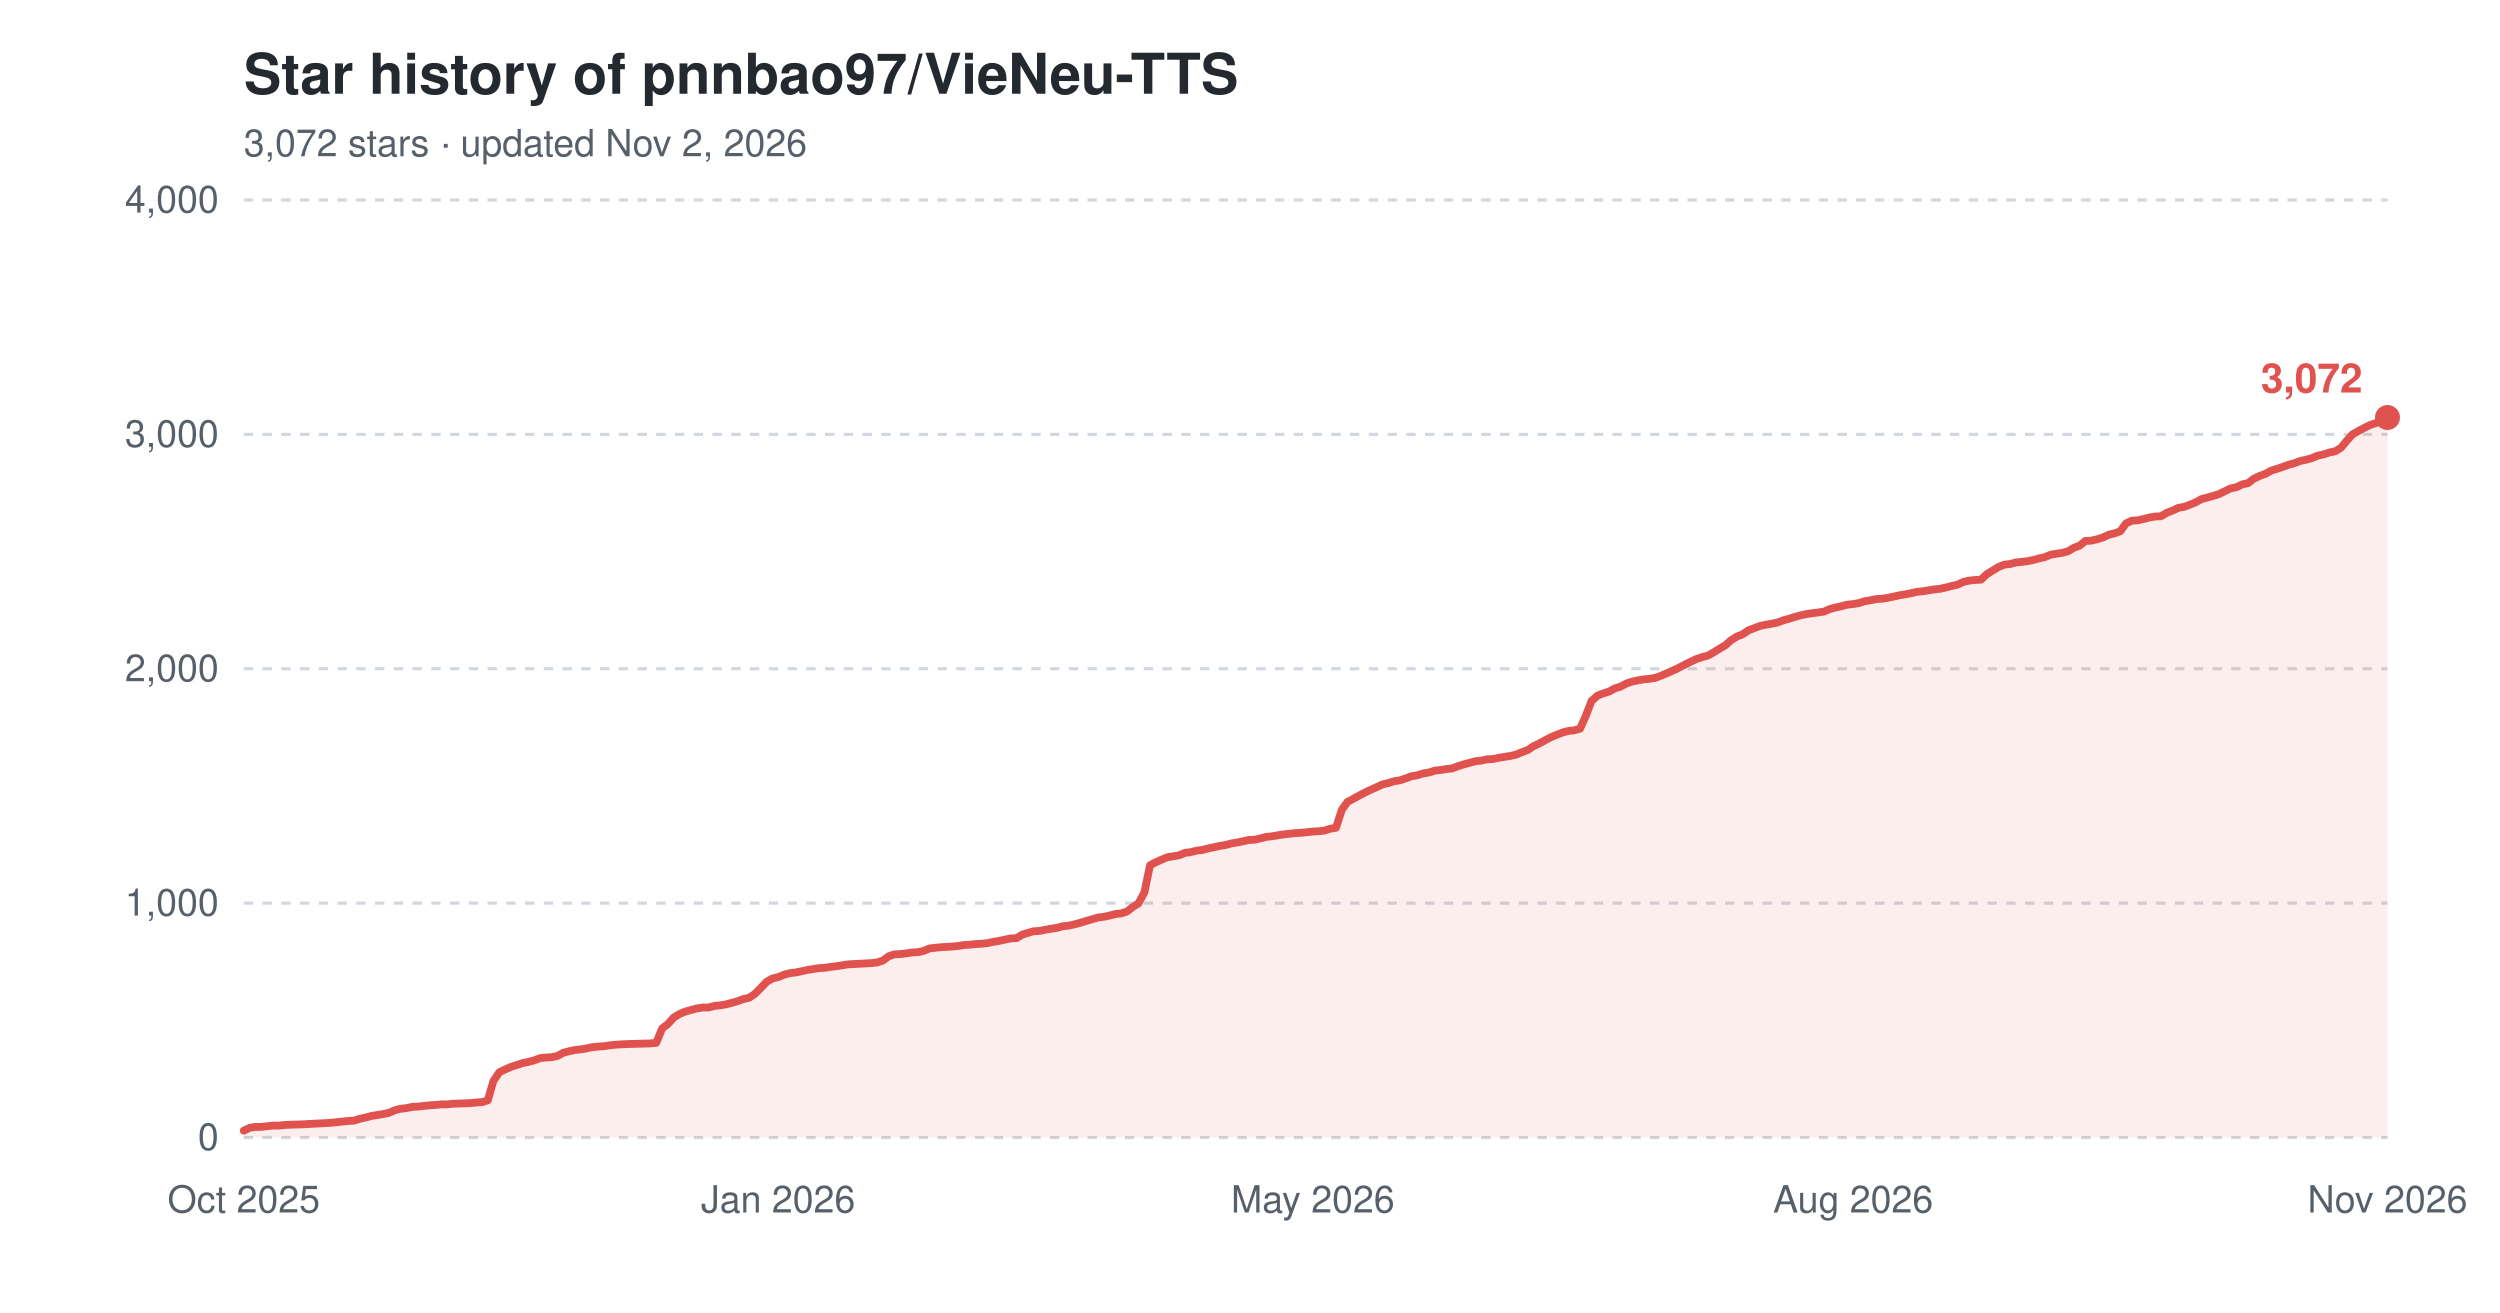
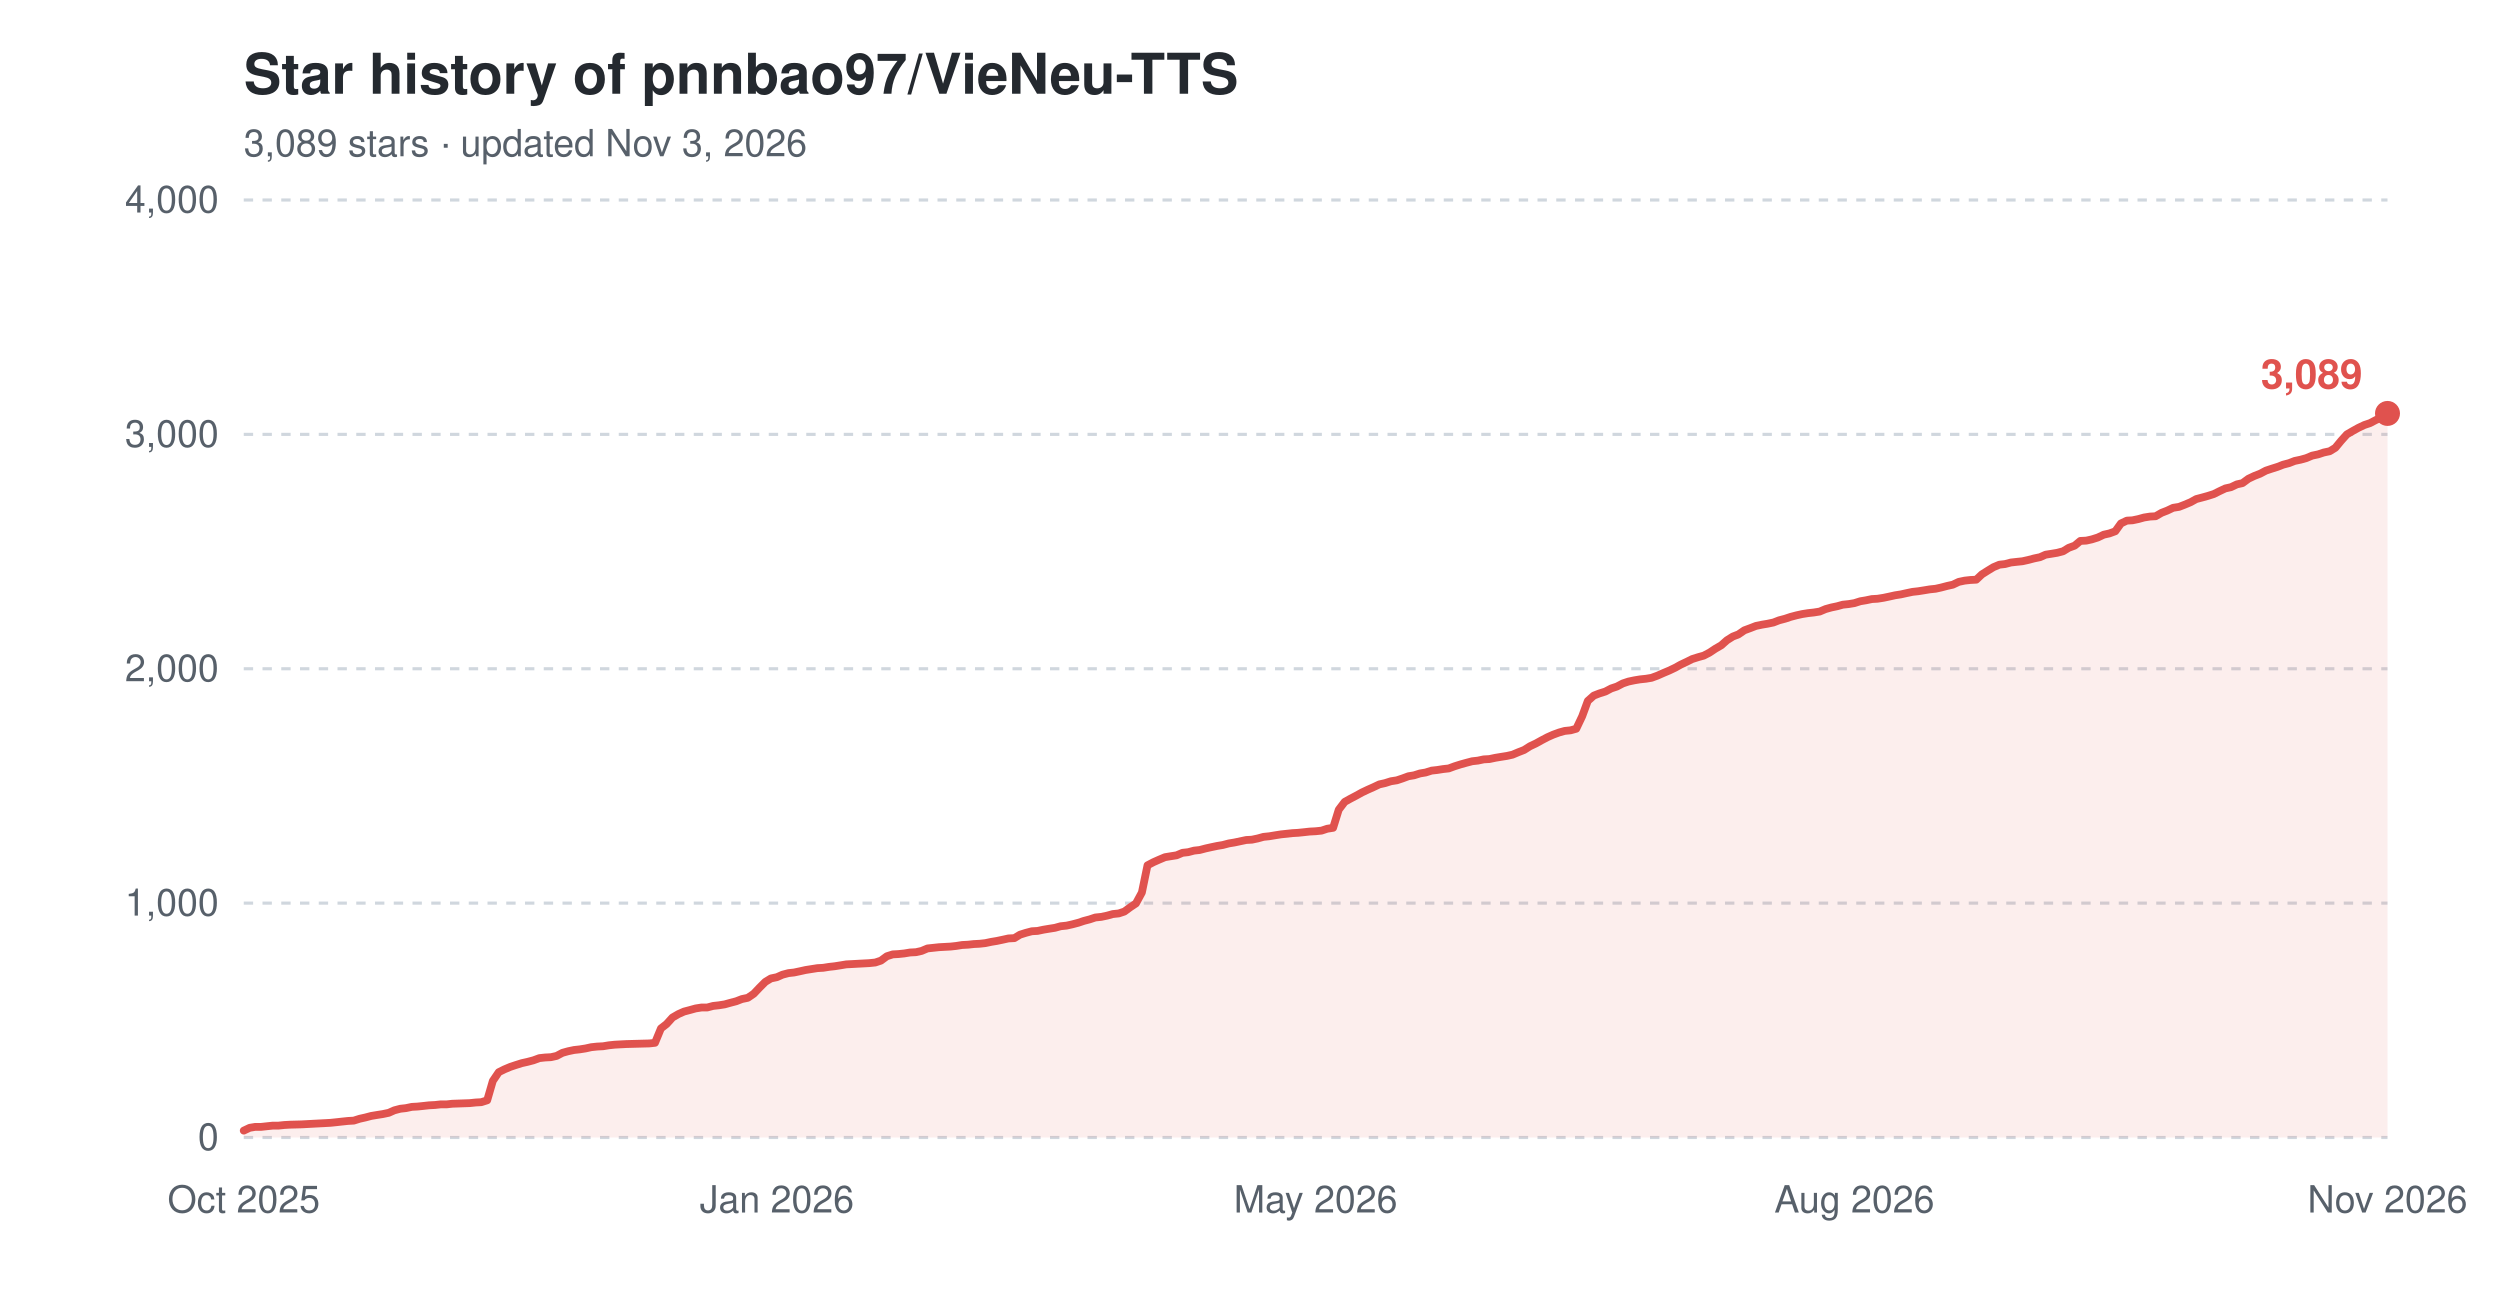
<svg xmlns="http://www.w3.org/2000/svg" width="800" height="420" viewBox="0 0 800 420" role="img" aria-label="Star history of pnnbao97/VieNeu-TTS">
  <text x="78" y="30" font-family="-apple-system,'Segoe UI',Helvetica,Arial,sans-serif" font-size="18" font-weight="600" fill="#24292f">Star history of pnnbao97/VieNeu-TTS</text>
-   <text x="78" y="50" font-family="-apple-system,'Segoe UI',Helvetica,Arial,sans-serif" font-size="12" fill="#57606a">3,072 stars · updated Nov 2, 2026</text>
+   <text x="78" y="50" font-family="-apple-system,'Segoe UI',Helvetica,Arial,sans-serif" font-size="12" fill="#57606a">3,089 stars · updated Nov 3, 2026</text>
  <line x1="78" y1="364.0" x2="764" y2="364.0" stroke="#d0d7de" stroke-width="1" stroke-dasharray="3,3" />
  <text x="70" y="368.0" font-family="-apple-system,'Segoe UI',Helvetica,Arial,sans-serif" font-size="12" text-anchor="end" fill="#57606a">0</text>
  <line x1="78" y1="289.0" x2="764" y2="289.0" stroke="#d0d7de" stroke-width="1" stroke-dasharray="3,3" />
  <text x="70" y="293.0" font-family="-apple-system,'Segoe UI',Helvetica,Arial,sans-serif" font-size="12" text-anchor="end" fill="#57606a">1,000</text>
  <line x1="78" y1="214.0" x2="764" y2="214.0" stroke="#d0d7de" stroke-width="1" stroke-dasharray="3,3" />
  <text x="70" y="218.0" font-family="-apple-system,'Segoe UI',Helvetica,Arial,sans-serif" font-size="12" text-anchor="end" fill="#57606a">2,000</text>
  <line x1="78" y1="139.0" x2="764" y2="139.0" stroke="#d0d7de" stroke-width="1" stroke-dasharray="3,3" />
  <text x="70" y="143.0" font-family="-apple-system,'Segoe UI',Helvetica,Arial,sans-serif" font-size="12" text-anchor="end" fill="#57606a">3,000</text>
  <line x1="78" y1="64.0" x2="764" y2="64.0" stroke="#d0d7de" stroke-width="1" stroke-dasharray="3,3" />
  <text x="70" y="68.0" font-family="-apple-system,'Segoe UI',Helvetica,Arial,sans-serif" font-size="12" text-anchor="end" fill="#57606a">4,000</text>
  <text x="78.0" y="388" font-family="-apple-system,'Segoe UI',Helvetica,Arial,sans-serif" font-size="12" text-anchor="middle" fill="#57606a">Oct 2025</text>
-   <text x="249.0" y="388" font-family="-apple-system,'Segoe UI',Helvetica,Arial,sans-serif" font-size="12" text-anchor="middle" fill="#57606a">Jan 2026</text>
-   <text x="420.1" y="388" font-family="-apple-system,'Segoe UI',Helvetica,Arial,sans-serif" font-size="12" text-anchor="middle" fill="#57606a">May 2026</text>
-   <text x="593.0" y="388" font-family="-apple-system,'Segoe UI',Helvetica,Arial,sans-serif" font-size="12" text-anchor="middle" fill="#57606a">Aug 2026</text>
+   <text x="248.6" y="388" font-family="-apple-system,'Segoe UI',Helvetica,Arial,sans-serif" font-size="12" text-anchor="middle" fill="#57606a">Jan 2026</text>
+   <text x="421.0" y="388" font-family="-apple-system,'Segoe UI',Helvetica,Arial,sans-serif" font-size="12" text-anchor="middle" fill="#57606a">May 2026</text>
+   <text x="593.4" y="388" font-family="-apple-system,'Segoe UI',Helvetica,Arial,sans-serif" font-size="12" text-anchor="middle" fill="#57606a">Aug 2026</text>
  <text x="764.0" y="388" font-family="-apple-system,'Segoe UI',Helvetica,Arial,sans-serif" font-size="12" text-anchor="middle" fill="#57606a">Nov 2026</text>
-   <path d="M78.0,361.8 L79.9,360.9 L81.7,360.6 L83.6,360.6 L85.4,360.4 L87.3,360.2 L89.2,360.2 L91.0,360.0 L92.9,359.9 L96.6,359.8 L100.3,359.6 L102.2,359.5 L104.0,359.4 L105.9,359.3 L107.7,359.1 L109.6,358.9 L111.5,358.7 L113.3,358.6 L115.2,358.0 L117.0,357.6 L118.9,357.1 L120.8,356.8 L122.6,356.5 L124.5,356.1 L126.3,355.3 L128.2,354.8 L130.1,354.6 L131.9,354.2 L133.8,354.1 L135.6,353.9 L137.5,353.7 L139.3,353.6 L141.2,353.4 L143.1,353.4 L144.9,353.2 L150.5,353.0 L152.4,352.8 L154.2,352.7 L156.1,352.1 L157.9,345.9 L159.8,343.1 L161.7,342.2 L163.5,341.4 L165.4,340.8 L167.2,340.2 L169.1,339.8 L171.0,339.3 L172.8,338.6 L174.7,338.4 L176.5,338.3 L178.4,337.9 L180.2,336.9 L182.1,336.4 L184.0,336.0 L185.8,335.8 L187.7,335.5 L189.5,335.1 L191.4,334.9 L193.3,334.8 L195.1,334.5 L197.0,334.3 L198.8,334.2 L200.7,334.1 L204.4,334.0 L208.1,333.9 L210.0,333.7 L211.9,329.1 L213.7,327.7 L215.6,325.6 L217.4,324.5 L219.3,323.7 L221.1,323.2 L223.0,322.7 L224.9,322.4 L226.7,322.4 L228.6,321.9 L230.4,321.7 L232.3,321.4 L234.2,320.9 L236.0,320.4 L237.9,319.7 L239.7,319.3 L241.6,318.0 L243.5,316.1 L245.3,314.2 L247.2,313.1 L249.0,312.7 L250.9,311.9 L252.8,311.4 L254.6,311.2 L256.5,310.8 L258.3,310.4 L260.2,310.1 L262.0,309.8 L263.9,309.7 L265.8,309.4 L267.6,309.2 L269.5,308.9 L271.3,308.6 L273.2,308.5 L275.1,308.4 L276.9,308.3 L278.8,308.2 L280.6,308.0 L282.5,307.4 L284.4,306.0 L286.2,305.4 L288.1,305.3 L289.9,305.1 L291.8,304.8 L293.7,304.7 L295.5,304.3 L297.4,303.5 L301.1,303.1 L304.8,302.9 L306.7,302.7 L308.5,302.4 L310.4,302.3 L312.2,302.1 L314.1,302.0 L316.0,301.8 L317.8,301.4 L319.7,301.1 L321.5,300.7 L323.4,300.3 L325.3,300.2 L327.1,299.1 L329.0,298.5 L330.8,298.0 L332.7,297.9 L334.6,297.5 L336.4,297.2 L338.3,296.9 L340.1,296.4 L342.0,296.2 L343.8,295.8 L345.7,295.3 L347.6,294.7 L349.4,294.2 L351.3,293.6 L353.1,293.4 L355.0,293.0 L356.9,292.5 L358.7,292.3 L360.6,291.7 L362.4,290.3 L364.3,289.1 L366.2,285.6 L368.0,276.9 L369.9,275.9 L371.7,275.1 L373.6,274.3 L375.5,274.0 L377.3,273.7 L379.2,272.9 L381.0,272.7 L382.9,272.2 L384.7,272.0 L386.6,271.5 L388.5,271.1 L390.3,270.7 L392.2,270.4 L394.0,269.9 L395.9,269.6 L397.8,269.2 L399.6,268.8 L401.5,268.7 L403.3,268.3 L405.2,267.8 L407.1,267.6 L408.9,267.3 L410.8,267.0 L414.5,266.6 L416.4,266.5 L418.2,266.3 L420.1,266.1 L421.9,266.0 L423.8,265.8 L425.6,265.2 L427.5,264.9 L429.4,259.1 L431.2,256.6 L433.1,255.6 L434.9,254.6 L436.8,253.6 L438.7,252.7 L440.5,251.9 L442.4,251.0 L444.2,250.6 L446.1,250.0 L448.0,249.7 L449.8,249.1 L451.7,248.4 L453.5,248.1 L455.4,247.5 L457.3,247.2 L459.1,246.6 L461.0,246.4 L462.8,246.1 L464.7,245.9 L466.5,245.2 L468.4,244.6 L470.3,244.1 L472.1,243.6 L474.0,243.4 L475.8,243.0 L477.7,242.9 L479.6,242.5 L481.4,242.2 L483.3,241.9 L485.1,241.5 L487.0,240.7 L488.9,240.0 L490.7,238.8 L492.6,237.9 L494.4,236.9 L496.3,235.9 L498.2,235.1 L500.0,234.4 L501.9,233.9 L503.7,233.7 L505.6,233.2 L507.4,229.2 L509.3,224.3 L511.2,222.6 L513.0,221.9 L514.9,221.3 L516.7,220.3 L518.6,219.7 L520.5,218.7 L522.3,218.1 L524.2,217.7 L526.0,217.4 L527.9,217.2 L529.8,216.9 L531.6,216.2 L533.5,215.4 L535.3,214.6 L537.2,213.7 L539.1,212.7 L540.9,211.8 L542.8,210.9 L544.6,210.3 L546.5,209.8 L548.3,208.8 L550.2,207.6 L552.1,206.5 L553.9,204.9 L555.8,203.7 L557.6,203.0 L559.5,201.7 L561.4,201.0 L563.2,200.3 L565.1,199.9 L566.9,199.6 L568.8,199.2 L570.7,198.5 L572.5,198.0 L574.4,197.4 L576.2,196.9 L578.1,196.5 L580.0,196.2 L581.8,196.0 L583.7,195.7 L585.5,194.9 L587.4,194.4 L589.2,194.0 L591.1,193.5 L593.0,193.3 L594.8,193.0 L596.7,192.4 L598.5,192.1 L600.4,191.7 L602.3,191.6 L604.1,191.3 L606.0,190.9 L607.8,190.5 L609.7,190.2 L611.6,189.8 L613.4,189.4 L615.3,189.2 L617.1,188.9 L619.0,188.6 L620.9,188.4 L622.7,188.0 L624.6,187.5 L626.4,187.1 L628.3,186.2 L630.1,185.8 L632.0,185.6 L633.9,185.5 L635.7,183.8 L637.6,182.6 L639.4,181.5 L641.3,180.7 L643.2,180.5 L645.0,180.0 L646.9,179.8 L648.7,179.6 L650.6,179.2 L652.5,178.7 L654.3,178.3 L656.2,177.5 L658.0,177.2 L659.9,176.9 L661.8,176.4 L663.6,175.3 L665.5,174.6 L667.3,173.1 L669.2,173.0 L671.0,172.6 L672.9,172.0 L674.8,171.1 L676.6,170.7 L678.5,170.0 L680.3,167.5 L682.2,166.6 L684.1,166.5 L685.9,166.1 L687.8,165.6 L689.6,165.3 L691.5,165.2 L693.4,164.1 L695.2,163.4 L697.1,162.5 L698.9,162.2 L700.8,161.5 L702.7,160.7 L704.5,159.7 L706.4,159.2 L708.2,158.7 L710.1,158.1 L711.9,157.2 L713.8,156.3 L715.7,155.9 L717.5,155.0 L719.4,154.6 L721.2,153.2 L723.1,152.3 L725.0,151.6 L726.8,150.6 L728.7,150.0 L730.5,149.4 L732.4,148.7 L734.3,148.2 L736.1,147.5 L738.0,147.1 L739.8,146.6 L741.7,145.8 L743.6,145.4 L745.4,144.8 L747.3,144.4 L749.1,143.3 L751.0,141.0 L752.8,139.0 L754.7,137.9 L756.6,136.9 L758.4,136.0 L760.3,135.4 L762.1,134.4 L764.0,133.6 L764.0,364.0 L78.0,364.0 Z" fill="#e0524e" fill-opacity="0.10" />
-   <path d="M78.0,361.8 L79.9,360.9 L81.7,360.6 L83.6,360.6 L85.4,360.4 L87.3,360.2 L89.2,360.2 L91.0,360.0 L92.9,359.9 L96.6,359.8 L100.3,359.6 L102.2,359.5 L104.0,359.4 L105.9,359.3 L107.7,359.1 L109.6,358.9 L111.5,358.7 L113.3,358.6 L115.2,358.0 L117.0,357.6 L118.9,357.1 L120.8,356.8 L122.6,356.5 L124.5,356.1 L126.3,355.3 L128.2,354.8 L130.1,354.6 L131.9,354.2 L133.8,354.1 L135.6,353.9 L137.5,353.7 L139.3,353.6 L141.2,353.4 L143.1,353.4 L144.9,353.2 L150.5,353.0 L152.4,352.8 L154.2,352.7 L156.1,352.1 L157.9,345.9 L159.8,343.1 L161.7,342.2 L163.5,341.4 L165.4,340.8 L167.2,340.2 L169.1,339.8 L171.0,339.3 L172.8,338.6 L174.7,338.4 L176.5,338.3 L178.4,337.9 L180.2,336.9 L182.1,336.4 L184.0,336.0 L185.8,335.8 L187.7,335.5 L189.5,335.1 L191.4,334.9 L193.3,334.8 L195.1,334.5 L197.0,334.3 L198.8,334.2 L200.7,334.1 L204.4,334.0 L208.1,333.9 L210.0,333.7 L211.9,329.1 L213.7,327.7 L215.6,325.6 L217.4,324.5 L219.3,323.7 L221.1,323.2 L223.0,322.7 L224.9,322.4 L226.7,322.4 L228.6,321.9 L230.4,321.7 L232.3,321.4 L234.2,320.9 L236.0,320.4 L237.9,319.7 L239.7,319.3 L241.6,318.0 L243.5,316.1 L245.3,314.2 L247.2,313.1 L249.0,312.7 L250.9,311.9 L252.8,311.4 L254.6,311.2 L256.5,310.8 L258.3,310.4 L260.2,310.1 L262.0,309.8 L263.9,309.7 L265.8,309.4 L267.6,309.2 L269.5,308.9 L271.3,308.6 L273.2,308.5 L275.1,308.4 L276.9,308.3 L278.8,308.2 L280.6,308.0 L282.5,307.4 L284.4,306.0 L286.2,305.4 L288.1,305.3 L289.9,305.1 L291.8,304.8 L293.7,304.7 L295.5,304.3 L297.4,303.5 L301.1,303.1 L304.8,302.9 L306.7,302.7 L308.5,302.4 L310.4,302.3 L312.2,302.1 L314.1,302.0 L316.0,301.8 L317.8,301.4 L319.7,301.1 L321.5,300.7 L323.4,300.3 L325.3,300.2 L327.1,299.1 L329.0,298.5 L330.8,298.0 L332.7,297.9 L334.6,297.5 L336.4,297.2 L338.3,296.9 L340.1,296.4 L342.0,296.2 L343.8,295.8 L345.7,295.3 L347.6,294.7 L349.4,294.2 L351.3,293.6 L353.1,293.4 L355.0,293.0 L356.9,292.5 L358.7,292.3 L360.6,291.7 L362.4,290.3 L364.3,289.1 L366.2,285.6 L368.0,276.9 L369.9,275.9 L371.7,275.1 L373.6,274.3 L375.5,274.0 L377.3,273.7 L379.2,272.9 L381.0,272.7 L382.9,272.2 L384.7,272.0 L386.6,271.5 L388.5,271.1 L390.3,270.7 L392.2,270.4 L394.0,269.9 L395.9,269.6 L397.8,269.2 L399.6,268.8 L401.5,268.7 L403.3,268.3 L405.2,267.8 L407.1,267.6 L408.9,267.3 L410.8,267.0 L414.5,266.6 L416.4,266.5 L418.2,266.3 L420.1,266.1 L421.9,266.0 L423.8,265.8 L425.6,265.2 L427.5,264.9 L429.4,259.1 L431.2,256.6 L433.1,255.6 L434.9,254.6 L436.8,253.6 L438.7,252.7 L440.5,251.9 L442.4,251.0 L444.2,250.6 L446.1,250.0 L448.0,249.7 L449.8,249.1 L451.7,248.4 L453.5,248.1 L455.4,247.5 L457.3,247.2 L459.1,246.6 L461.0,246.4 L462.8,246.1 L464.7,245.9 L466.5,245.2 L468.4,244.6 L470.3,244.1 L472.1,243.6 L474.0,243.4 L475.8,243.0 L477.7,242.9 L479.6,242.5 L481.4,242.2 L483.3,241.9 L485.1,241.5 L487.0,240.7 L488.9,240.0 L490.7,238.8 L492.6,237.9 L494.4,236.9 L496.3,235.9 L498.2,235.1 L500.0,234.4 L501.9,233.9 L503.7,233.7 L505.6,233.2 L507.4,229.2 L509.3,224.3 L511.2,222.6 L513.0,221.9 L514.9,221.3 L516.7,220.3 L518.6,219.7 L520.5,218.7 L522.3,218.1 L524.2,217.7 L526.0,217.4 L527.9,217.2 L529.8,216.9 L531.6,216.2 L533.5,215.4 L535.3,214.6 L537.2,213.7 L539.1,212.7 L540.9,211.8 L542.8,210.9 L544.6,210.3 L546.5,209.8 L548.3,208.8 L550.2,207.6 L552.1,206.5 L553.9,204.9 L555.8,203.7 L557.6,203.0 L559.5,201.7 L561.4,201.0 L563.2,200.3 L565.1,199.9 L566.9,199.6 L568.8,199.2 L570.7,198.5 L572.5,198.0 L574.4,197.4 L576.2,196.9 L578.1,196.5 L580.0,196.2 L581.8,196.0 L583.7,195.7 L585.5,194.9 L587.4,194.4 L589.2,194.0 L591.1,193.5 L593.0,193.3 L594.8,193.0 L596.7,192.4 L598.5,192.1 L600.4,191.7 L602.3,191.6 L604.1,191.3 L606.0,190.9 L607.8,190.5 L609.7,190.2 L611.6,189.8 L613.4,189.4 L615.3,189.2 L617.1,188.9 L619.0,188.6 L620.9,188.4 L622.7,188.0 L624.6,187.5 L626.4,187.1 L628.3,186.2 L630.1,185.8 L632.0,185.6 L633.9,185.5 L635.7,183.8 L637.6,182.6 L639.4,181.5 L641.3,180.7 L643.2,180.5 L645.0,180.0 L646.9,179.8 L648.7,179.6 L650.6,179.2 L652.5,178.7 L654.3,178.3 L656.2,177.5 L658.0,177.2 L659.9,176.9 L661.8,176.4 L663.6,175.3 L665.5,174.6 L667.3,173.1 L669.2,173.0 L671.0,172.6 L672.9,172.0 L674.8,171.1 L676.6,170.7 L678.5,170.0 L680.3,167.5 L682.2,166.6 L684.1,166.5 L685.9,166.1 L687.8,165.6 L689.6,165.3 L691.5,165.2 L693.4,164.1 L695.2,163.4 L697.1,162.5 L698.9,162.2 L700.8,161.5 L702.7,160.7 L704.5,159.7 L706.4,159.2 L708.2,158.7 L710.1,158.1 L711.9,157.2 L713.8,156.3 L715.7,155.9 L717.5,155.0 L719.4,154.6 L721.2,153.2 L723.1,152.3 L725.0,151.6 L726.8,150.6 L728.7,150.0 L730.5,149.4 L732.4,148.7 L734.3,148.2 L736.1,147.5 L738.0,147.1 L739.8,146.6 L741.7,145.8 L743.6,145.4 L745.4,144.8 L747.3,144.4 L749.1,143.3 L751.0,141.0 L752.8,139.0 L754.7,137.9 L756.6,136.9 L758.4,136.0 L760.3,135.4 L762.1,134.4 L764.0,133.6" fill="none" stroke="#e0524e" stroke-width="2.5" stroke-linejoin="round" stroke-linecap="round" />
-   <circle cx="764.0" cy="133.6" r="4" fill="#e0524e" />
-   <text x="756.0" y="125.6" font-family="-apple-system,'Segoe UI',Helvetica,Arial,sans-serif" font-size="13" font-weight="600" text-anchor="end" fill="#e0524e">3,072</text>
+   <path d="M78.0,361.8 L79.9,360.9 L81.7,360.6 L83.6,360.6 L85.4,360.4 L87.3,360.2 L89.1,360.2 L91.0,360.0 L92.8,359.9 L96.5,359.8 L100.2,359.6 L102.1,359.5 L104.0,359.4 L105.8,359.3 L107.7,359.1 L109.5,358.9 L111.4,358.7 L113.2,358.6 L115.1,358.0 L116.9,357.6 L118.8,357.1 L120.6,356.8 L122.5,356.5 L124.4,356.1 L126.2,355.3 L128.1,354.8 L129.9,354.6 L131.8,354.2 L133.6,354.1 L135.5,353.9 L137.3,353.7 L139.2,353.6 L141.0,353.4 L142.9,353.4 L144.7,353.2 L150.3,353.0 L152.2,352.8 L154.0,352.7 L155.9,352.1 L157.7,345.9 L159.6,343.1 L161.4,342.2 L163.3,341.4 L165.1,340.8 L167.0,340.2 L168.8,339.8 L170.7,339.3 L172.6,338.6 L174.4,338.4 L176.3,338.3 L178.1,337.9 L180.0,336.9 L181.8,336.4 L183.7,336.0 L185.5,335.8 L187.4,335.5 L189.2,335.1 L191.1,334.9 L193.0,334.8 L194.8,334.5 L196.7,334.3 L198.5,334.2 L200.4,334.1 L204.1,334.0 L207.8,333.9 L209.6,333.7 L211.5,329.1 L213.3,327.7 L215.2,325.6 L217.1,324.5 L218.9,323.7 L220.8,323.2 L222.6,322.7 L224.5,322.4 L226.3,322.4 L228.2,321.9 L230.0,321.7 L231.9,321.4 L233.7,320.9 L235.6,320.4 L237.4,319.7 L239.3,319.3 L241.2,318.0 L243.0,316.1 L244.9,314.2 L246.7,313.1 L248.6,312.7 L250.4,311.9 L252.3,311.4 L254.1,311.2 L256.0,310.8 L257.8,310.4 L259.7,310.1 L261.6,309.8 L263.4,309.7 L265.3,309.4 L267.1,309.2 L269.0,308.9 L270.8,308.6 L272.7,308.5 L274.5,308.4 L276.4,308.3 L278.2,308.2 L280.1,308.0 L281.9,307.4 L283.8,306.0 L285.7,305.4 L287.5,305.3 L289.4,305.1 L291.2,304.8 L293.1,304.7 L294.9,304.3 L296.8,303.5 L300.5,303.1 L304.2,302.9 L306.0,302.7 L307.9,302.4 L309.8,302.3 L311.6,302.1 L313.5,302.0 L315.3,301.8 L317.2,301.4 L319.0,301.1 L320.9,300.7 L322.7,300.3 L324.6,300.2 L326.4,299.1 L328.3,298.5 L330.2,298.0 L332.0,297.9 L333.9,297.5 L335.7,297.2 L337.6,296.9 L339.4,296.4 L341.3,296.2 L343.1,295.8 L345.0,295.3 L346.8,294.7 L348.7,294.2 L350.5,293.6 L352.4,293.4 L354.3,293.0 L356.1,292.5 L358.0,292.3 L359.8,291.7 L361.7,290.3 L363.5,289.1 L365.4,285.6 L367.2,276.9 L369.1,275.9 L370.9,275.1 L372.8,274.3 L374.6,274.0 L376.5,273.7 L378.4,272.9 L380.2,272.7 L382.1,272.2 L383.9,272.0 L385.8,271.5 L387.6,271.1 L389.5,270.7 L391.3,270.4 L393.2,269.9 L395.0,269.6 L396.9,269.2 L398.8,268.8 L400.6,268.7 L402.5,268.3 L404.3,267.8 L406.2,267.6 L408.0,267.3 L409.9,267.0 L413.6,266.6 L415.4,266.5 L417.3,266.3 L419.1,266.1 L421.0,266.0 L422.9,265.8 L424.7,265.2 L426.6,264.9 L428.4,259.1 L430.3,256.6 L432.1,255.6 L434.0,254.6 L435.8,253.6 L437.7,252.7 L439.5,251.9 L441.4,251.0 L443.2,250.6 L445.1,250.0 L447.0,249.7 L448.8,249.1 L450.7,248.4 L452.5,248.1 L454.4,247.5 L456.2,247.2 L458.1,246.6 L459.9,246.4 L461.8,246.1 L463.6,245.9 L465.5,245.2 L467.4,244.6 L469.2,244.1 L471.1,243.6 L472.9,243.4 L474.8,243.0 L476.6,242.9 L478.5,242.5 L480.3,242.2 L482.2,241.9 L484.0,241.5 L485.9,240.7 L487.7,240.0 L489.6,238.8 L491.5,237.9 L493.3,236.9 L495.2,235.9 L497.0,235.1 L498.9,234.4 L500.7,233.9 L502.6,233.7 L504.4,233.2 L506.3,229.2 L508.1,224.3 L510.0,222.6 L511.8,221.9 L513.7,221.3 L515.6,220.3 L517.4,219.7 L519.3,218.7 L521.1,218.1 L523.0,217.7 L524.8,217.4 L526.7,217.2 L528.5,216.9 L530.4,216.2 L532.2,215.4 L534.1,214.6 L536.0,213.7 L537.8,212.7 L539.7,211.8 L541.5,210.9 L543.4,210.3 L545.2,209.8 L547.1,208.8 L548.9,207.6 L550.8,206.5 L552.6,204.9 L554.5,203.7 L556.3,203.0 L558.2,201.7 L560.1,201.0 L561.9,200.3 L563.8,199.9 L565.6,199.6 L567.5,199.2 L569.3,198.5 L571.2,198.0 L573.0,197.4 L574.9,196.9 L576.7,196.5 L578.6,196.2 L580.4,196.0 L582.3,195.7 L584.2,194.9 L586.0,194.4 L587.9,194.0 L589.7,193.5 L591.6,193.3 L593.4,193.0 L595.3,192.4 L597.1,192.1 L599.0,191.7 L600.8,191.6 L602.7,191.3 L604.6,190.9 L606.4,190.5 L608.3,190.2 L610.1,189.8 L612.0,189.4 L613.8,189.2 L615.7,188.9 L617.5,188.6 L619.4,188.4 L621.2,188.0 L623.1,187.5 L624.9,187.1 L626.8,186.2 L628.7,185.8 L630.5,185.6 L632.4,185.5 L634.2,183.8 L636.1,182.6 L637.9,181.5 L639.8,180.7 L641.6,180.5 L643.5,180.0 L645.3,179.8 L647.2,179.6 L649.0,179.2 L650.9,178.7 L652.8,178.3 L654.6,177.5 L656.5,177.2 L658.3,176.9 L660.2,176.4 L662.0,175.3 L663.9,174.6 L665.7,173.1 L667.6,173.0 L669.4,172.6 L671.3,172.0 L673.2,171.1 L675.0,170.7 L676.9,170.0 L678.7,167.5 L680.6,166.6 L682.4,166.5 L684.3,166.1 L686.1,165.6 L688.0,165.3 L689.8,165.2 L691.7,164.1 L693.5,163.4 L695.4,162.5 L697.3,162.2 L699.1,161.5 L701.0,160.7 L702.8,159.7 L704.7,159.2 L706.5,158.7 L708.4,158.1 L710.2,157.2 L712.1,156.3 L713.9,155.9 L715.8,155.0 L717.6,154.6 L719.5,153.2 L721.4,152.3 L723.2,151.6 L725.1,150.6 L726.9,150.0 L728.8,149.4 L730.6,148.7 L732.5,148.2 L734.3,147.5 L736.2,147.1 L738.0,146.6 L739.9,145.8 L741.8,145.4 L743.6,144.8 L745.5,144.4 L747.3,143.3 L749.2,141.0 L751.0,139.0 L752.9,137.9 L754.7,136.9 L756.6,136.0 L758.4,135.4 L760.3,134.4 L762.1,133.6 L764.0,132.3 L764.0,364.0 L78.0,364.0 Z" fill="#e0524e" fill-opacity="0.10" />
+   <path d="M78.0,361.8 L79.9,360.9 L81.7,360.6 L83.6,360.6 L85.4,360.4 L87.3,360.2 L89.1,360.2 L91.0,360.0 L92.8,359.9 L96.5,359.8 L100.2,359.6 L102.1,359.5 L104.0,359.4 L105.8,359.3 L107.7,359.1 L109.5,358.9 L111.4,358.7 L113.2,358.6 L115.1,358.0 L116.9,357.6 L118.8,357.1 L120.6,356.8 L122.5,356.5 L124.4,356.1 L126.2,355.3 L128.1,354.8 L129.9,354.6 L131.8,354.2 L133.6,354.1 L135.5,353.9 L137.3,353.7 L139.2,353.6 L141.0,353.4 L142.9,353.4 L144.7,353.2 L150.3,353.0 L152.2,352.8 L154.0,352.7 L155.9,352.1 L157.7,345.9 L159.6,343.1 L161.4,342.2 L163.3,341.4 L165.1,340.8 L167.0,340.2 L168.8,339.8 L170.7,339.3 L172.6,338.6 L174.4,338.4 L176.3,338.3 L178.1,337.9 L180.0,336.9 L181.8,336.4 L183.7,336.0 L185.5,335.8 L187.4,335.5 L189.2,335.1 L191.1,334.9 L193.0,334.8 L194.8,334.5 L196.7,334.3 L198.5,334.2 L200.4,334.1 L204.1,334.0 L207.8,333.9 L209.6,333.7 L211.5,329.1 L213.3,327.7 L215.2,325.6 L217.1,324.5 L218.9,323.7 L220.8,323.2 L222.6,322.7 L224.5,322.4 L226.3,322.4 L228.2,321.9 L230.0,321.7 L231.9,321.4 L233.7,320.9 L235.6,320.4 L237.4,319.7 L239.3,319.3 L241.2,318.0 L243.0,316.1 L244.9,314.2 L246.7,313.1 L248.6,312.7 L250.4,311.9 L252.3,311.4 L254.1,311.2 L256.0,310.8 L257.8,310.4 L259.7,310.1 L261.6,309.8 L263.4,309.7 L265.3,309.4 L267.1,309.2 L269.0,308.9 L270.8,308.6 L272.7,308.5 L274.5,308.4 L276.4,308.3 L278.2,308.2 L280.1,308.0 L281.9,307.4 L283.8,306.0 L285.7,305.4 L287.5,305.3 L289.4,305.1 L291.2,304.8 L293.1,304.7 L294.9,304.3 L296.8,303.5 L300.5,303.1 L304.2,302.9 L306.0,302.7 L307.9,302.4 L309.8,302.3 L311.6,302.1 L313.5,302.0 L315.3,301.8 L317.2,301.4 L319.0,301.1 L320.9,300.7 L322.7,300.3 L324.6,300.2 L326.4,299.1 L328.3,298.5 L330.2,298.0 L332.0,297.9 L333.9,297.5 L335.7,297.2 L337.6,296.9 L339.4,296.4 L341.3,296.2 L343.1,295.8 L345.0,295.3 L346.8,294.7 L348.7,294.2 L350.5,293.6 L352.4,293.4 L354.3,293.0 L356.1,292.5 L358.0,292.3 L359.8,291.7 L361.7,290.3 L363.5,289.1 L365.4,285.6 L367.2,276.9 L369.1,275.9 L370.9,275.1 L372.8,274.3 L374.6,274.0 L376.5,273.7 L378.4,272.9 L380.2,272.7 L382.1,272.2 L383.9,272.0 L385.8,271.5 L387.6,271.1 L389.5,270.7 L391.3,270.4 L393.2,269.9 L395.0,269.6 L396.9,269.2 L398.8,268.8 L400.6,268.7 L402.5,268.3 L404.3,267.8 L406.2,267.6 L408.0,267.3 L409.9,267.0 L413.6,266.6 L415.4,266.5 L417.3,266.3 L419.1,266.1 L421.0,266.0 L422.9,265.8 L424.7,265.2 L426.6,264.9 L428.4,259.1 L430.3,256.6 L432.1,255.6 L434.0,254.6 L435.8,253.6 L437.7,252.7 L439.5,251.9 L441.4,251.0 L443.2,250.6 L445.1,250.0 L447.0,249.7 L448.8,249.1 L450.7,248.4 L452.5,248.1 L454.4,247.5 L456.2,247.2 L458.1,246.6 L459.9,246.4 L461.8,246.1 L463.6,245.9 L465.5,245.2 L467.4,244.6 L469.2,244.1 L471.1,243.6 L472.9,243.4 L474.8,243.0 L476.6,242.9 L478.5,242.5 L480.3,242.2 L482.2,241.9 L484.0,241.5 L485.9,240.7 L487.7,240.0 L489.6,238.8 L491.5,237.9 L493.3,236.9 L495.2,235.9 L497.0,235.1 L498.9,234.4 L500.7,233.9 L502.6,233.7 L504.4,233.2 L506.3,229.2 L508.1,224.3 L510.0,222.6 L511.8,221.9 L513.7,221.3 L515.6,220.3 L517.4,219.7 L519.3,218.7 L521.1,218.1 L523.0,217.7 L524.8,217.4 L526.7,217.2 L528.5,216.9 L530.4,216.2 L532.2,215.4 L534.1,214.6 L536.0,213.7 L537.8,212.7 L539.7,211.8 L541.5,210.9 L543.4,210.3 L545.2,209.8 L547.1,208.8 L548.9,207.6 L550.8,206.5 L552.6,204.9 L554.5,203.7 L556.3,203.0 L558.2,201.7 L560.1,201.0 L561.9,200.3 L563.8,199.9 L565.6,199.6 L567.5,199.2 L569.3,198.5 L571.2,198.0 L573.0,197.4 L574.9,196.9 L576.7,196.5 L578.6,196.2 L580.4,196.0 L582.3,195.7 L584.2,194.9 L586.0,194.4 L587.9,194.0 L589.7,193.5 L591.6,193.3 L593.4,193.0 L595.3,192.4 L597.1,192.1 L599.0,191.7 L600.8,191.6 L602.7,191.3 L604.6,190.9 L606.4,190.5 L608.3,190.2 L610.1,189.8 L612.0,189.4 L613.8,189.2 L615.7,188.9 L617.5,188.6 L619.4,188.4 L621.2,188.0 L623.1,187.5 L624.9,187.1 L626.8,186.2 L628.7,185.8 L630.5,185.6 L632.4,185.5 L634.2,183.8 L636.1,182.6 L637.9,181.5 L639.8,180.7 L641.6,180.5 L643.5,180.0 L645.3,179.8 L647.2,179.6 L649.0,179.2 L650.9,178.7 L652.8,178.3 L654.6,177.5 L656.5,177.2 L658.3,176.9 L660.2,176.4 L662.0,175.3 L663.9,174.6 L665.7,173.1 L667.6,173.0 L669.4,172.6 L671.3,172.0 L673.2,171.1 L675.0,170.7 L676.9,170.0 L678.7,167.5 L680.6,166.6 L682.4,166.5 L684.3,166.1 L686.1,165.6 L688.0,165.3 L689.8,165.2 L691.7,164.1 L693.5,163.4 L695.4,162.5 L697.3,162.2 L699.1,161.5 L701.0,160.7 L702.8,159.7 L704.7,159.2 L706.5,158.7 L708.4,158.1 L710.2,157.2 L712.1,156.3 L713.9,155.9 L715.8,155.0 L717.6,154.6 L719.5,153.2 L721.4,152.3 L723.2,151.6 L725.1,150.6 L726.9,150.0 L728.8,149.4 L730.6,148.7 L732.5,148.2 L734.3,147.5 L736.2,147.1 L738.0,146.6 L739.9,145.8 L741.8,145.4 L743.6,144.8 L745.5,144.4 L747.3,143.3 L749.2,141.0 L751.0,139.0 L752.9,137.9 L754.7,136.9 L756.6,136.0 L758.4,135.4 L760.3,134.4 L762.1,133.6 L764.0,132.3" fill="none" stroke="#e0524e" stroke-width="2.5" stroke-linejoin="round" stroke-linecap="round" />
+   <circle cx="764.0" cy="132.3" r="4" fill="#e0524e" />
+   <text x="756.0" y="124.3" font-family="-apple-system,'Segoe UI',Helvetica,Arial,sans-serif" font-size="13" font-weight="600" text-anchor="end" fill="#e0524e">3,089</text>
</svg>
